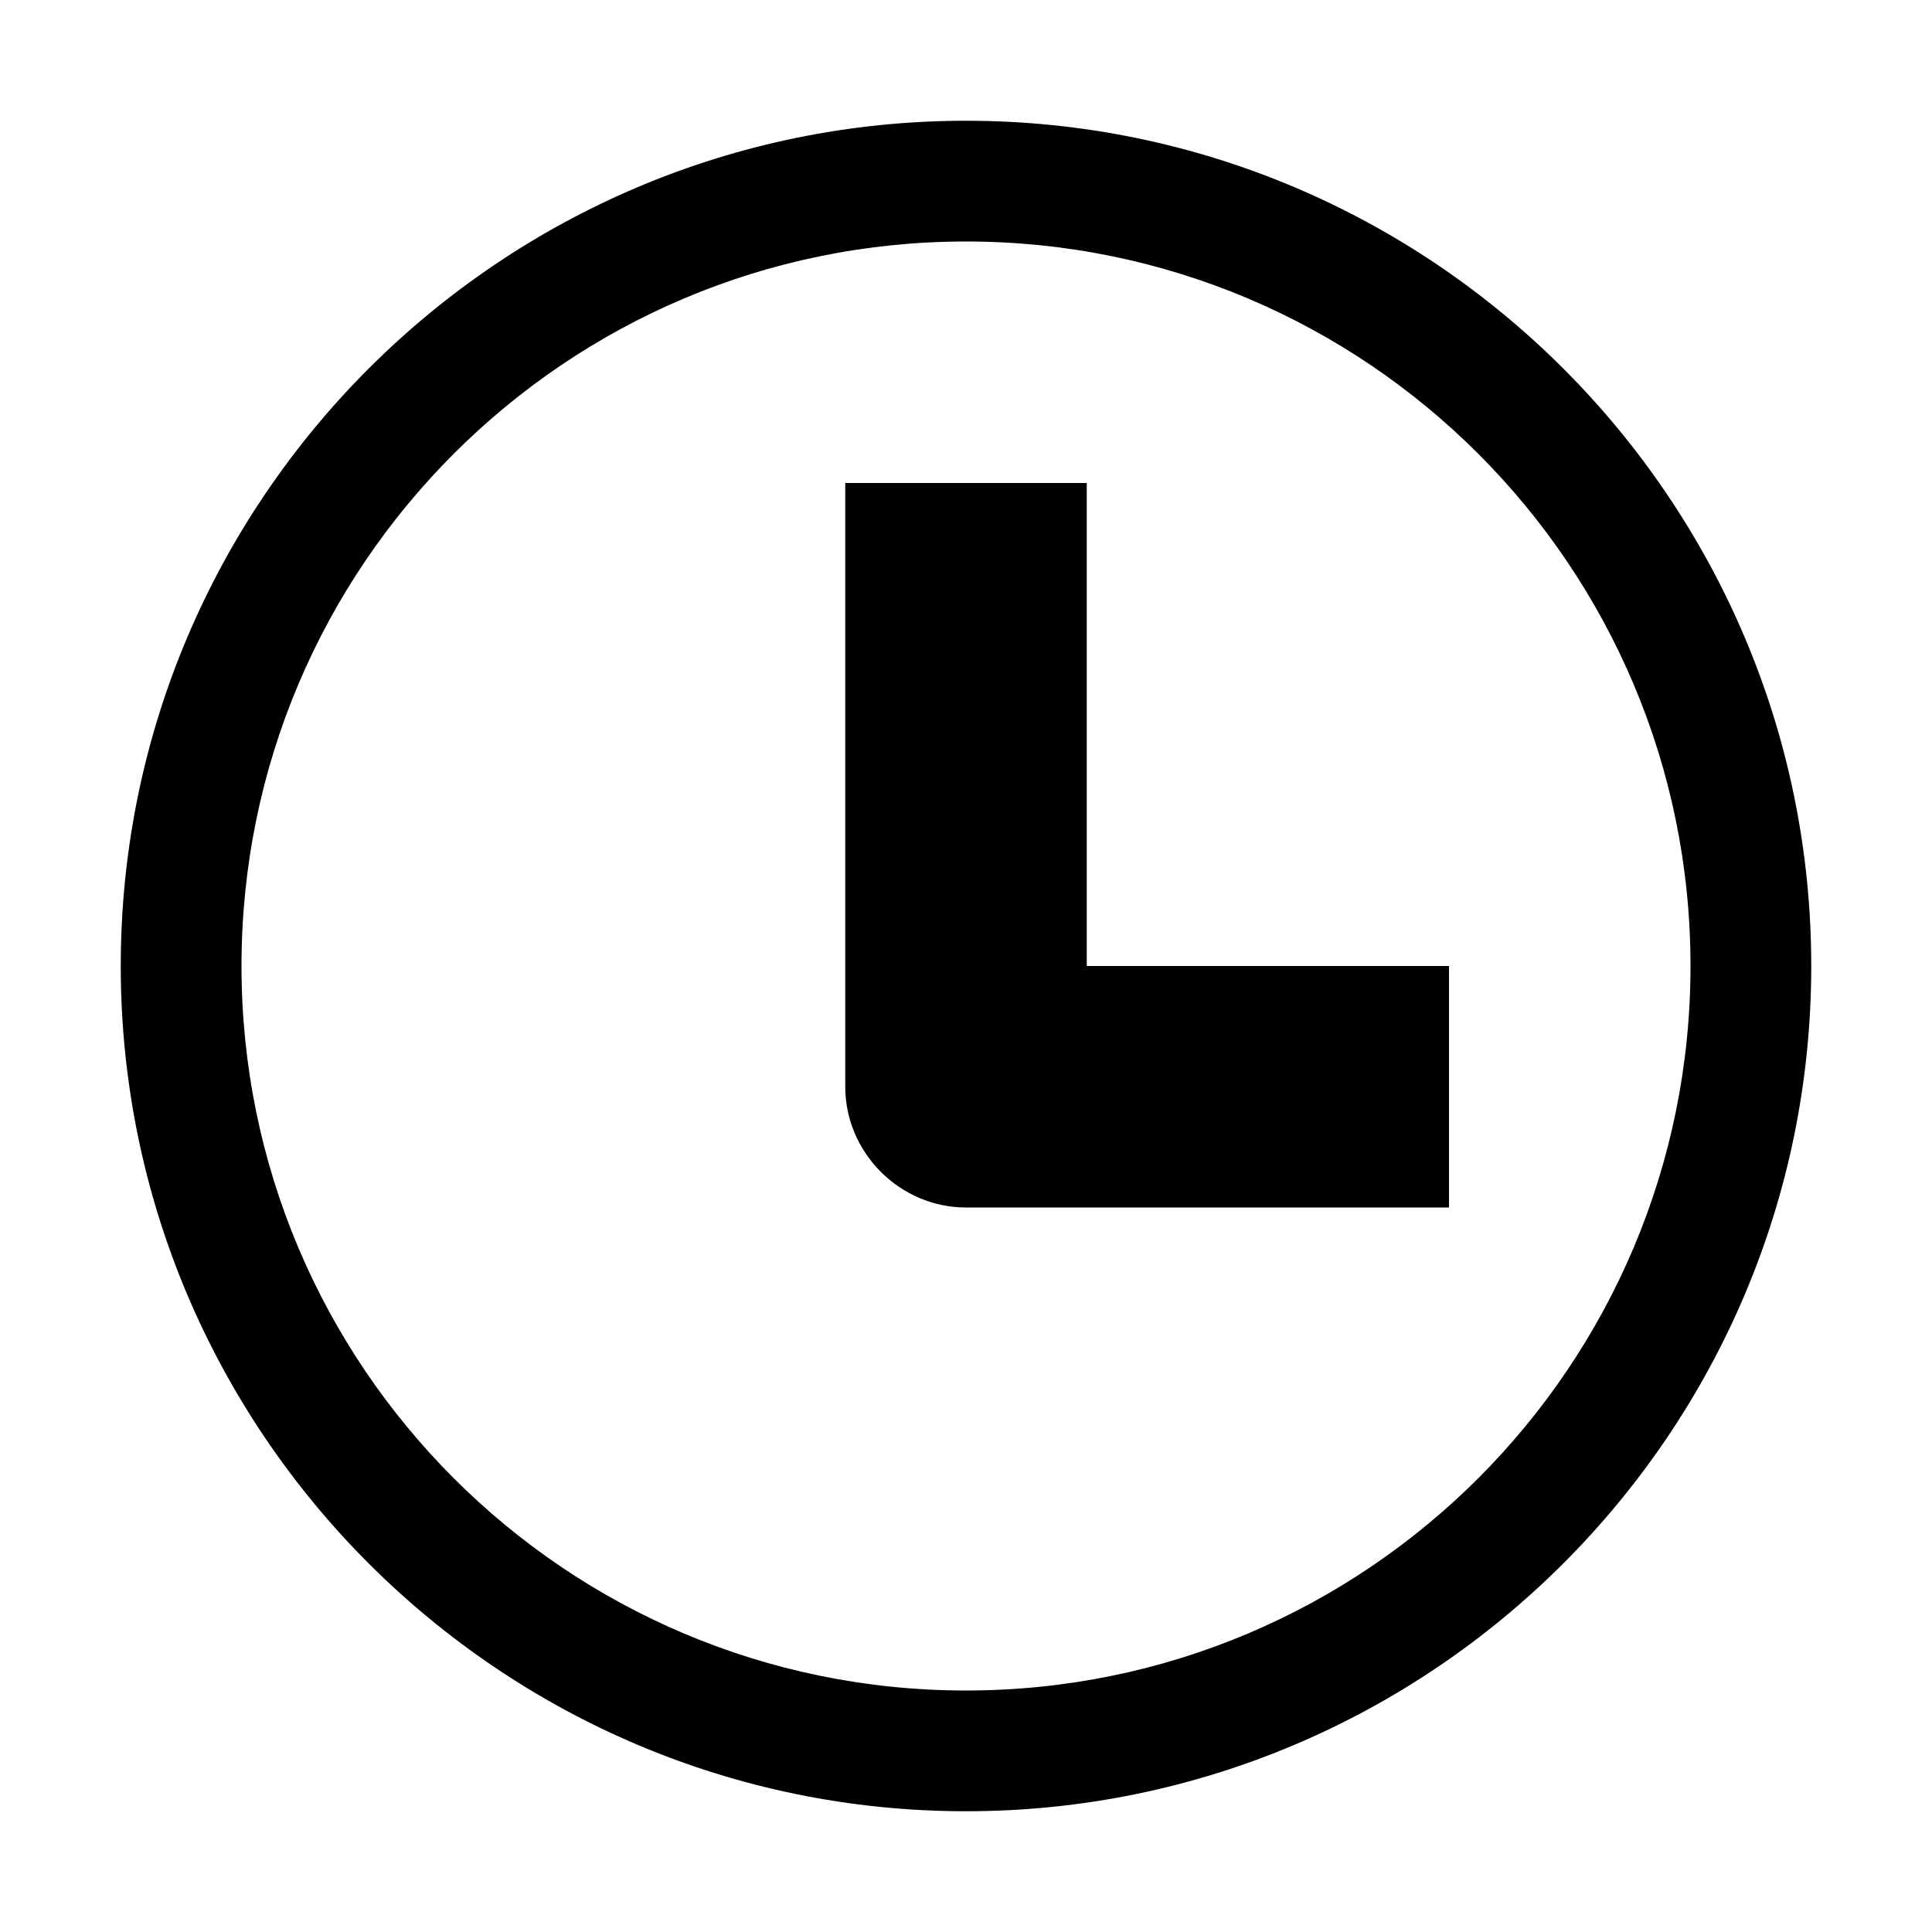
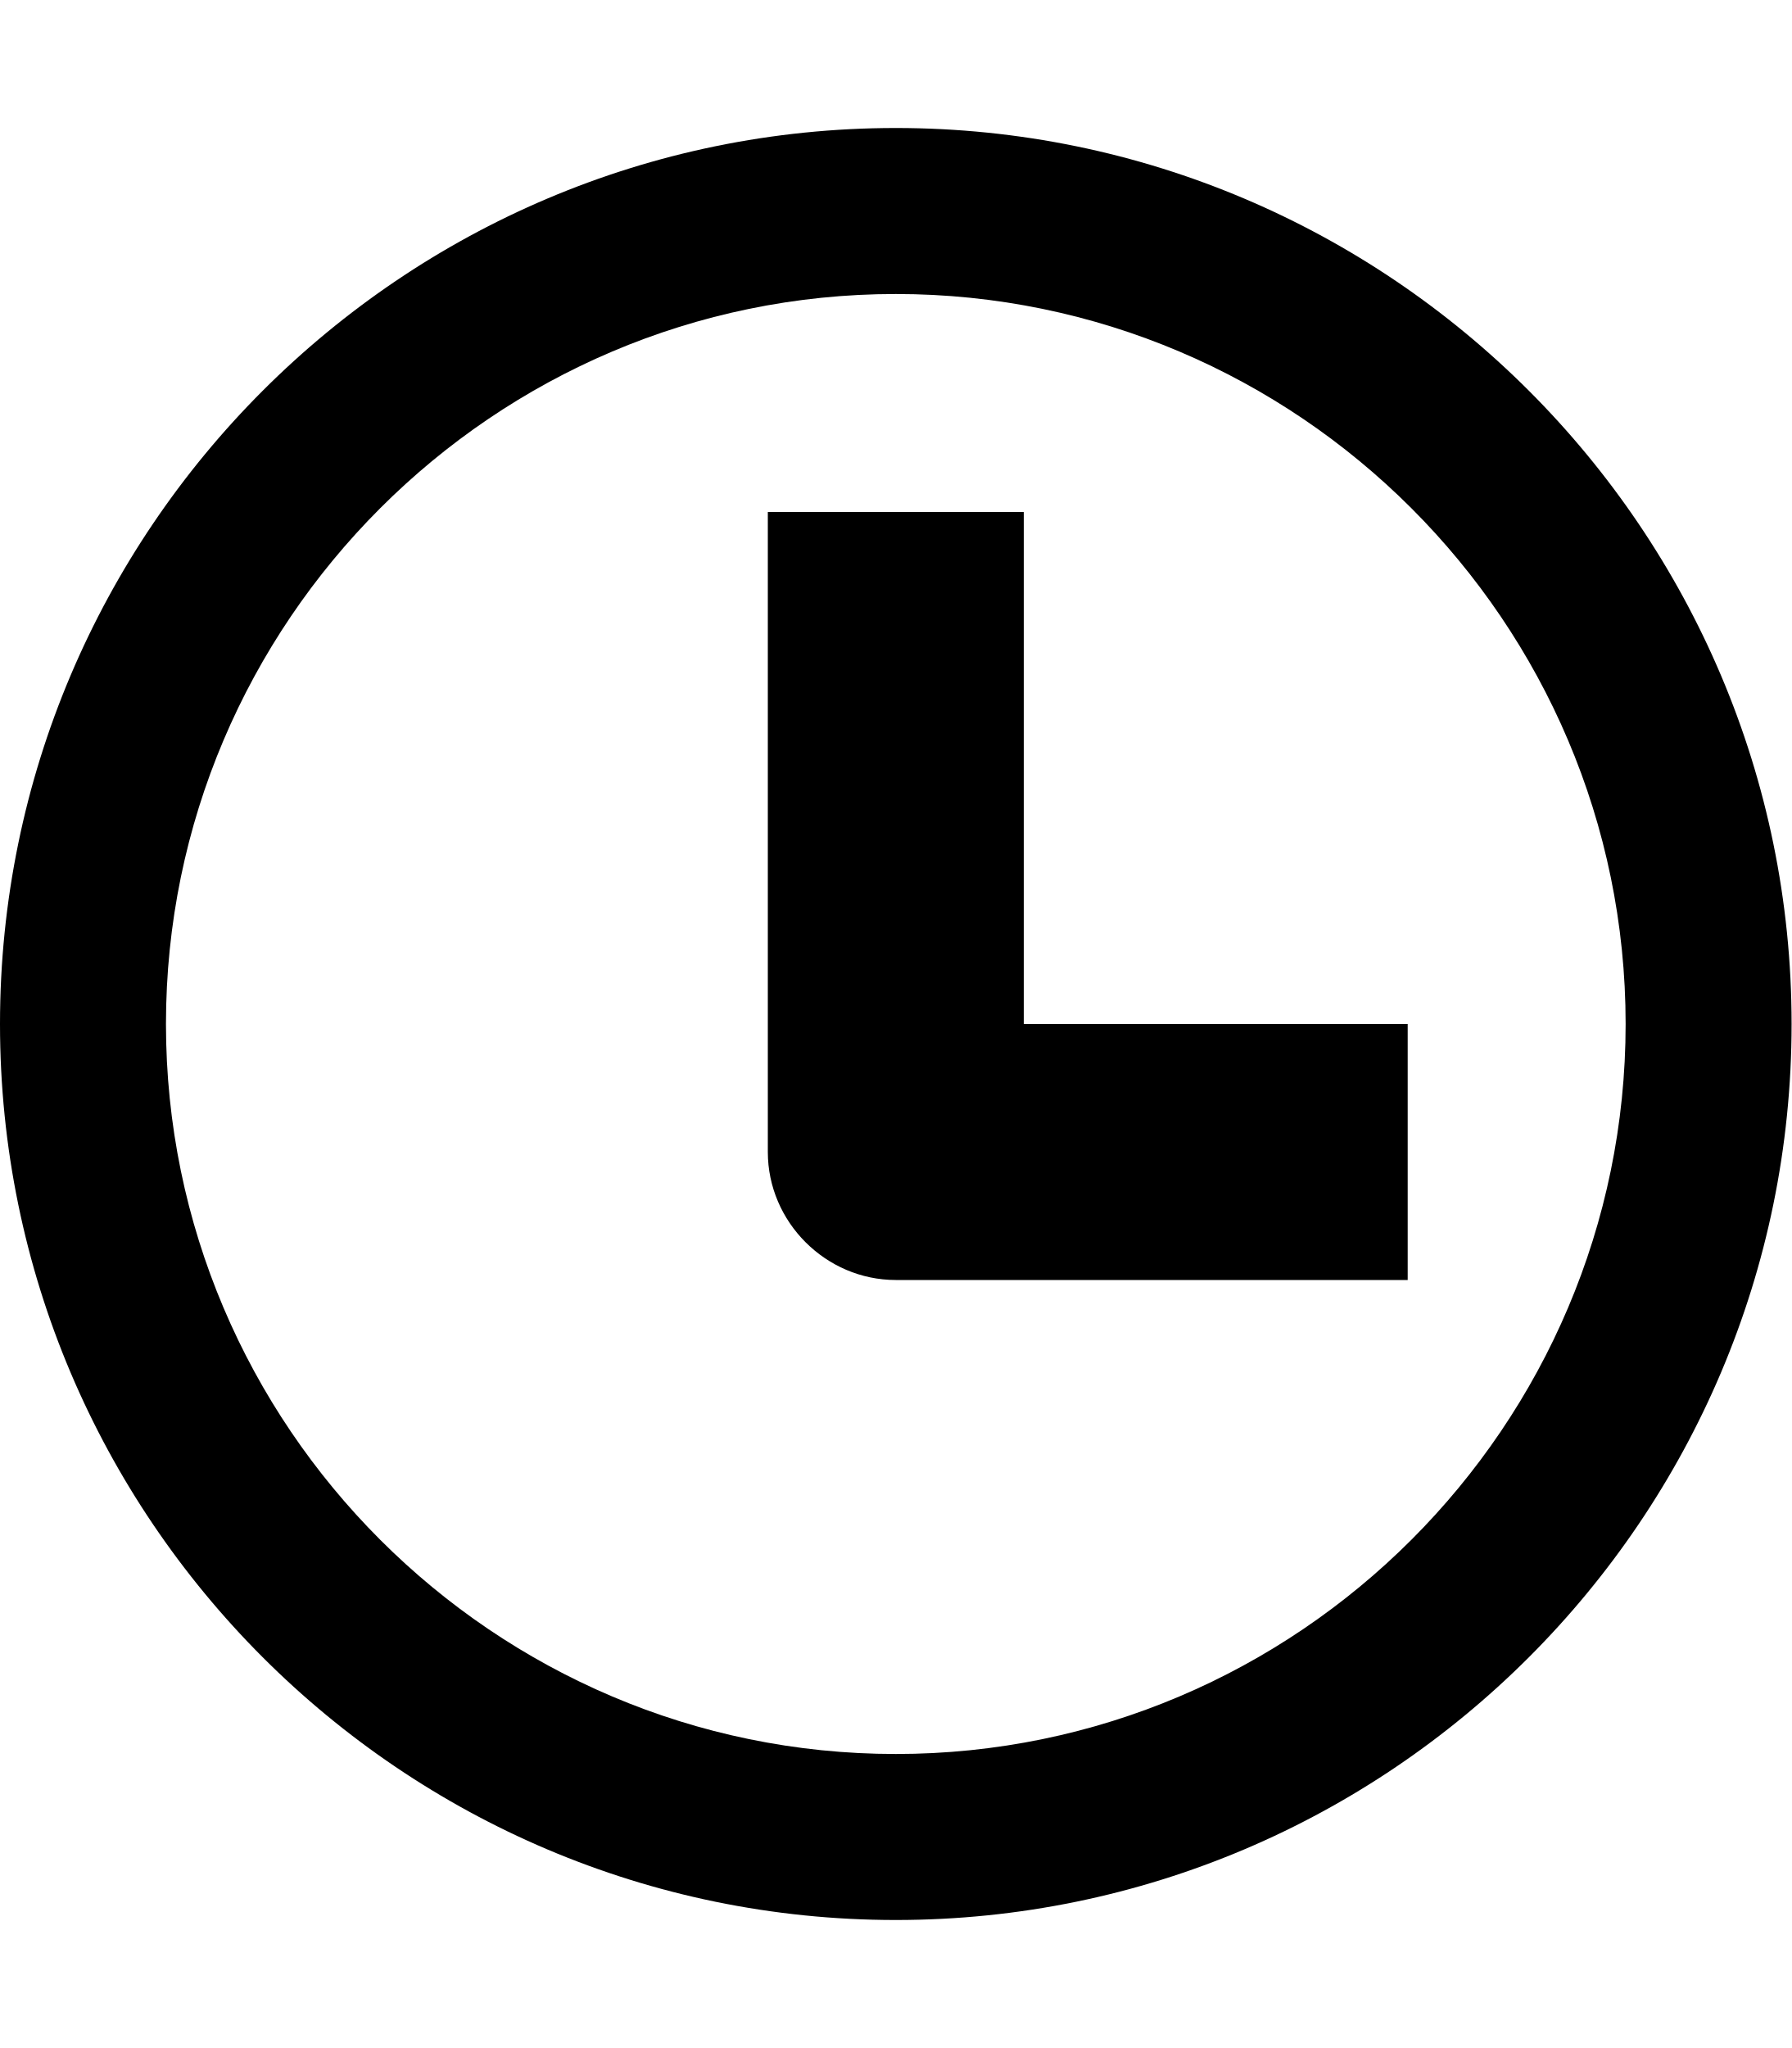
- <svg xmlns="http://www.w3.org/2000/svg" height="1024" width="1024">
-   <path d="M512 64C265 64 64 265 64 512s201 448 448 448 448-201 448-448S759 64 512 64z m0 832c-212 0-384-172-384-384s172-384 384-384 384 172 384 384-172 384-384 384z m64-384h192v128H512c-35 0-64-29-64-64V256h128v256z" />
+ <svg xmlns="http://www.w3.org/2000/svg" height="1024" width="896">
+   <path d="M512 512h192v128H448c-35 0-64-29-64-64V256h128v256z m-64-365c201 0 365 164 365 365S649 877 448 877 83 713 83 512s164-365 365-365m0-83C201 64 0 265 0 512s201 448 448 448 448-201 448-448S695 64 448 64z" />
</svg>
